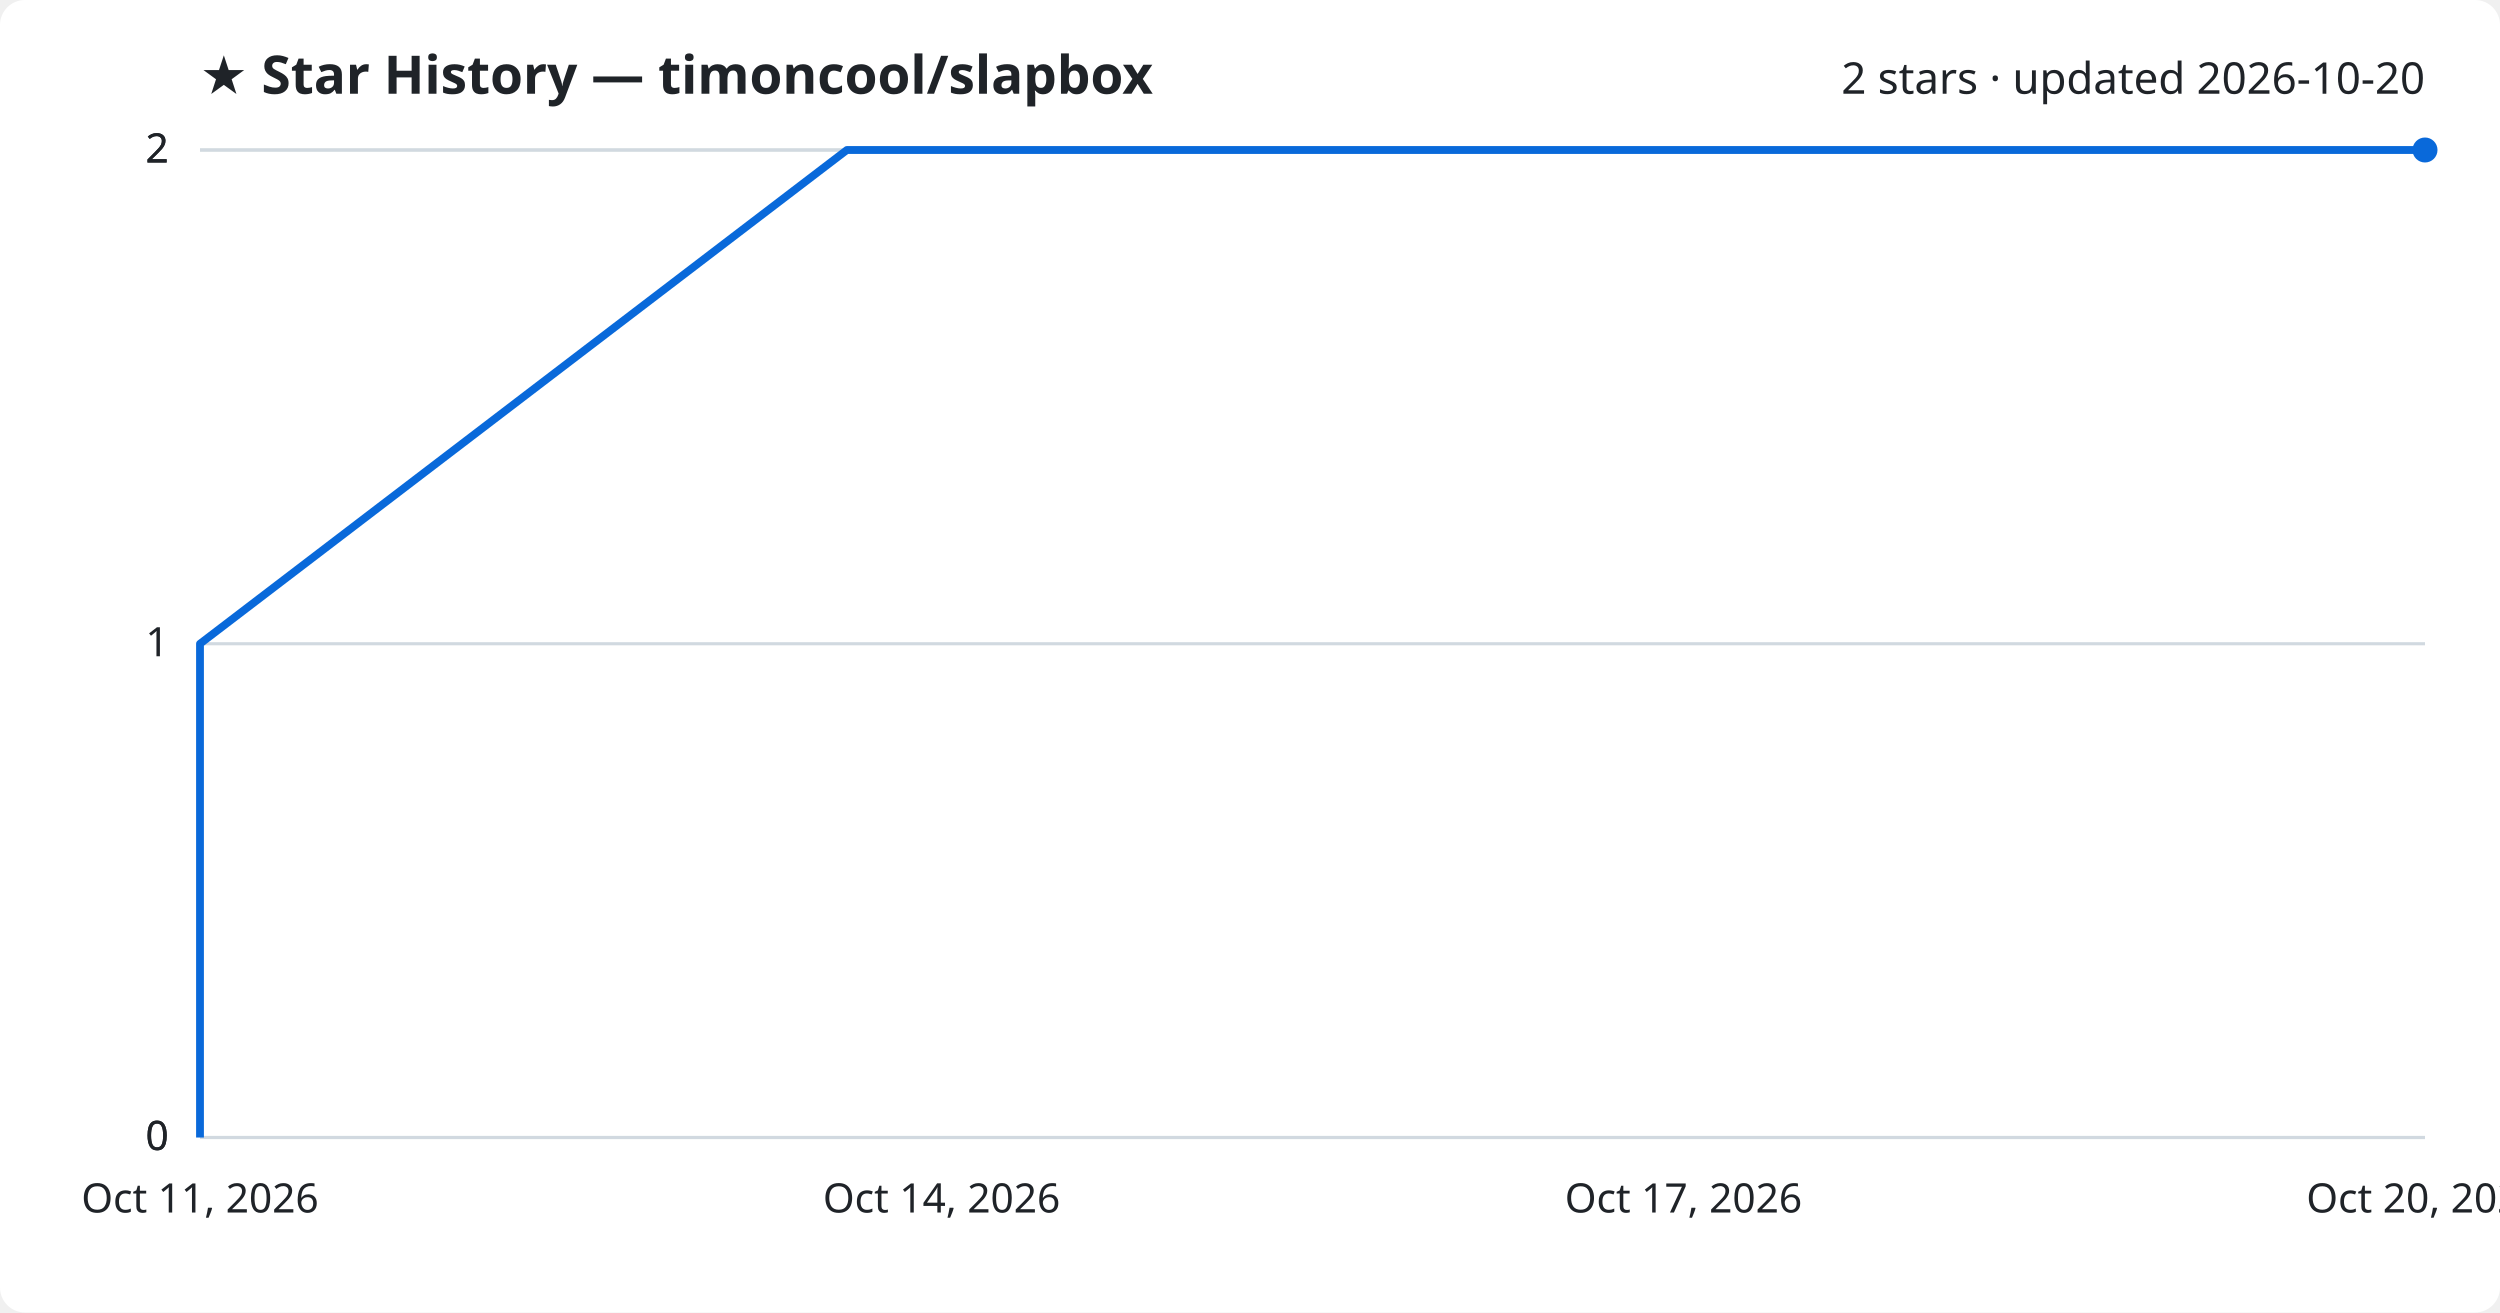
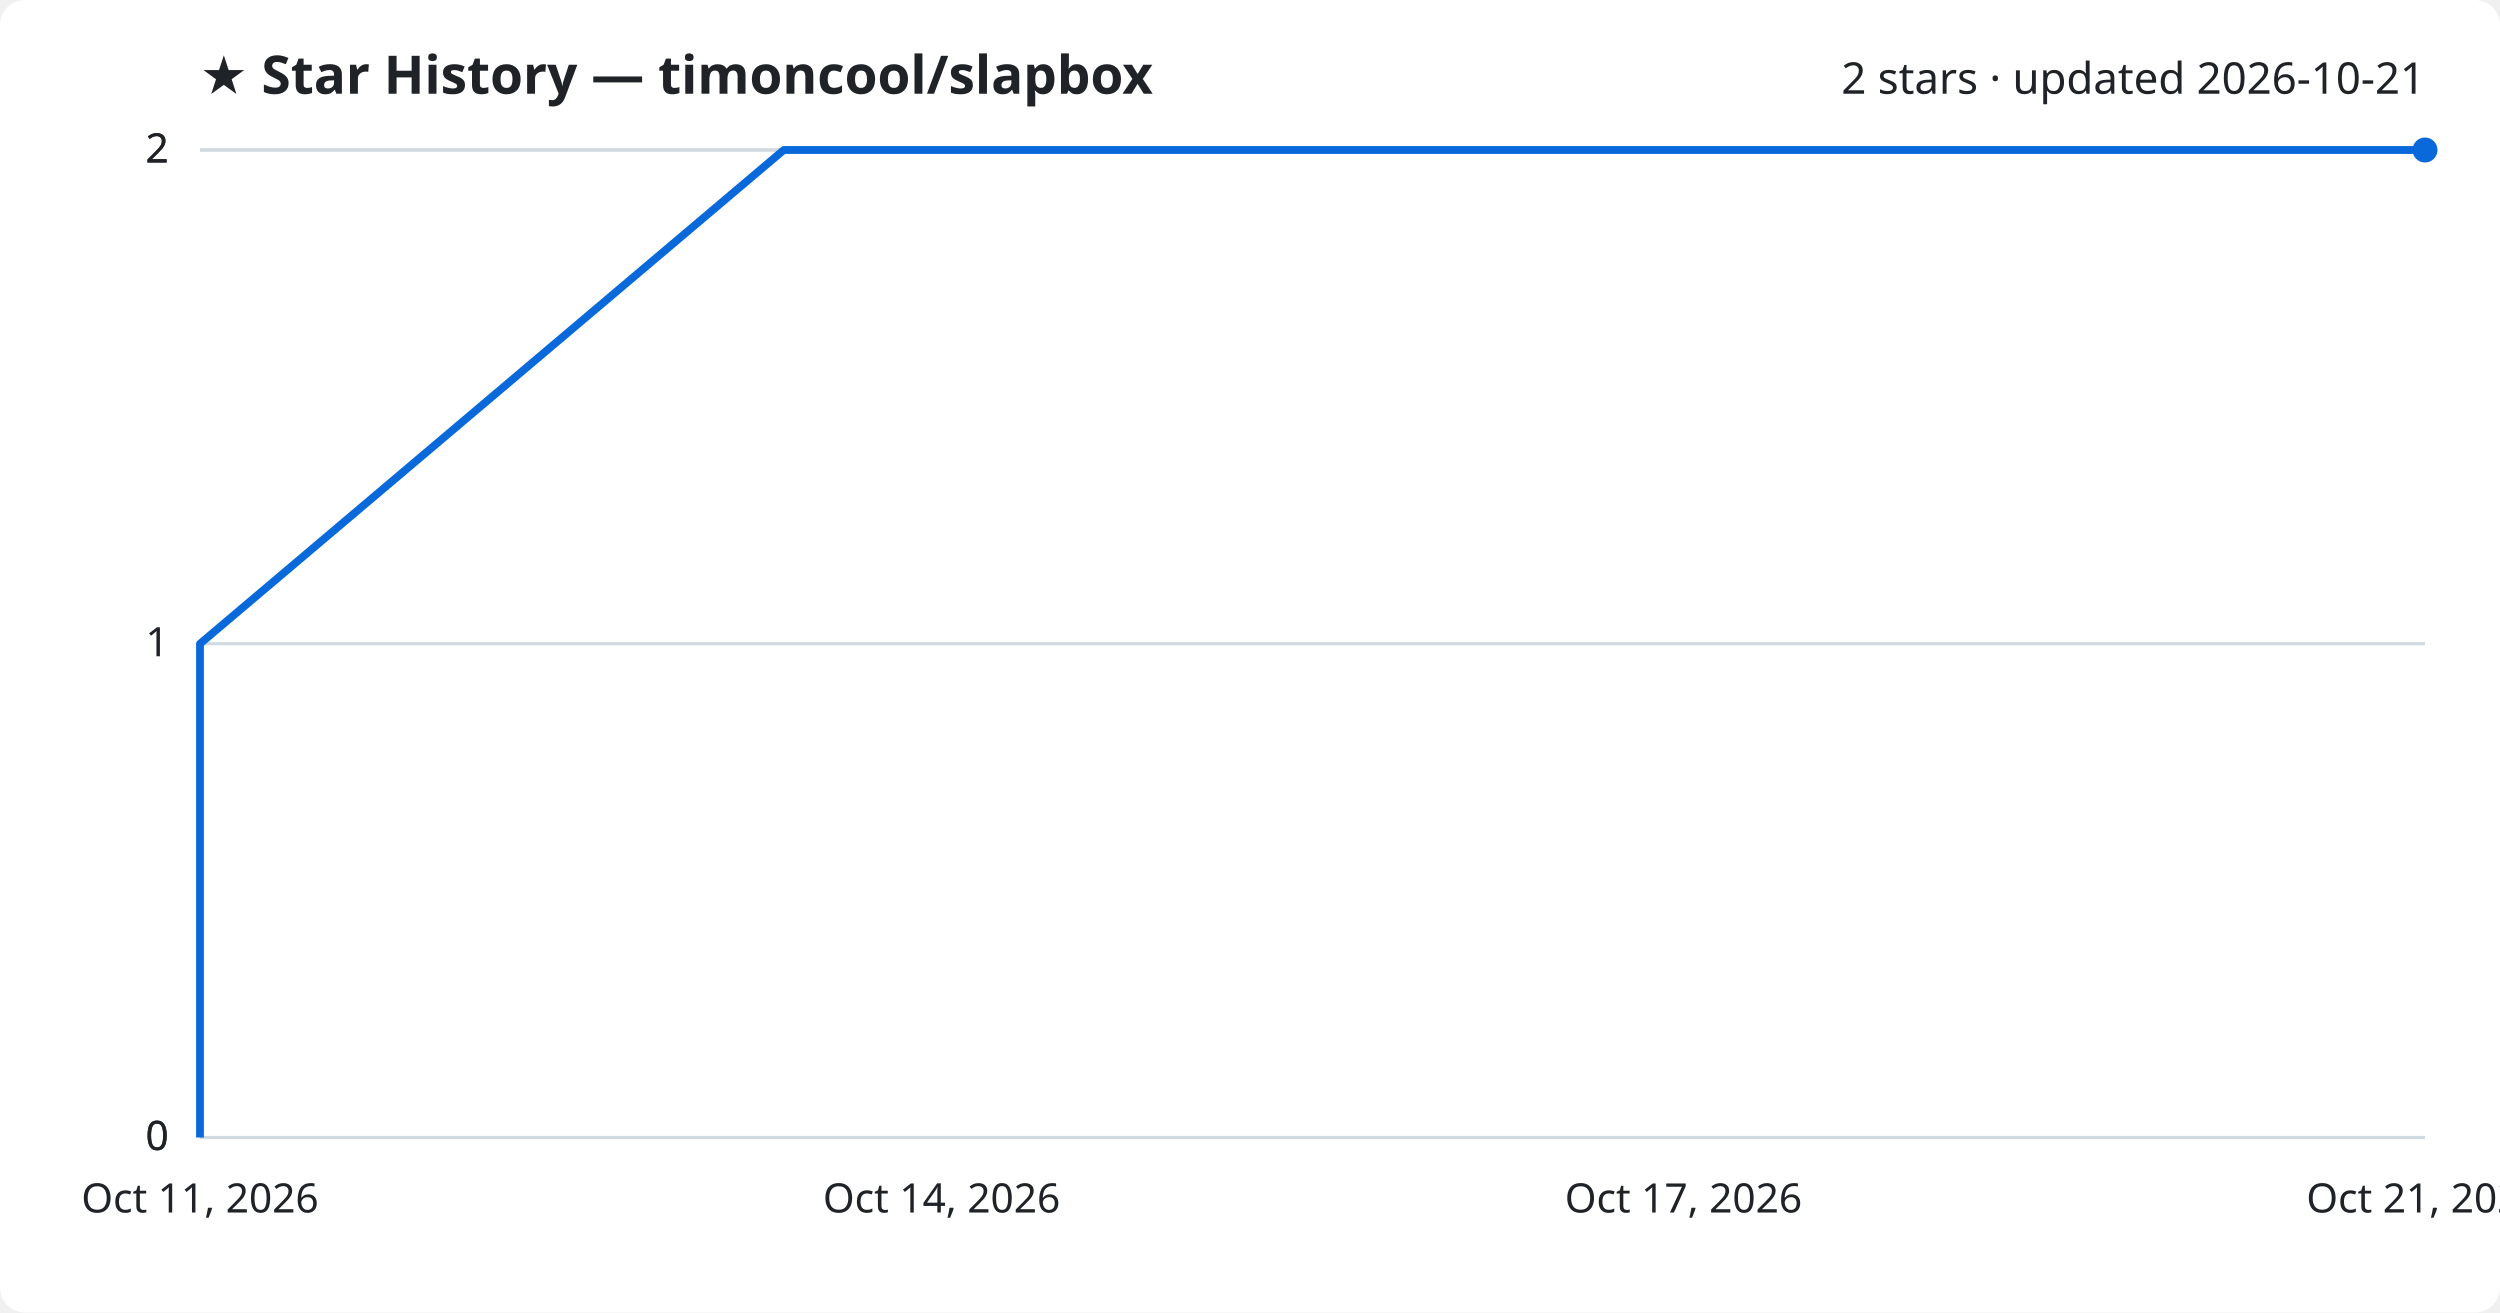
<svg xmlns="http://www.w3.org/2000/svg" viewBox="0 0 800 420" font-family="Segoe UI, sans-serif">
  <rect width="800" height="420" fill="#ffffff" rx="8" />
  <text x="64" y="30" fill="#1f2328" font-size="17" font-weight="700">★ Star History — timoncool/slapbox</text>
-   <text x="776" y="30" fill="#1f2328" font-size="14" text-anchor="end">2 stars · updated 2026-10-20</text>
+   <text x="776" y="30" fill="#1f2328" font-size="14" text-anchor="end">2 stars · updated 2026-10-21</text>
  <line x1="64" y1="364.0" x2="776" y2="364.0" stroke="#d1d9e0" stroke-width="1" />
  <text x="54" y="368.0" fill="#1f2328" font-size="13" text-anchor="end">0</text>
  <line x1="64" y1="364.0" x2="776" y2="364.0" stroke="#d1d9e0" stroke-width="1" />
  <text x="54" y="368.0" fill="#1f2328" font-size="13" text-anchor="end">0</text>
  <line x1="64" y1="206.0" x2="776" y2="206.0" stroke="#d1d9e0" stroke-width="1" />
  <text x="54" y="210.0" fill="#1f2328" font-size="13" text-anchor="end">1</text>
  <line x1="64" y1="48.0" x2="776" y2="48.0" stroke="#d1d9e0" stroke-width="1" />
  <text x="54" y="52.0" fill="#1f2328" font-size="13" text-anchor="end">2</text>
  <line x1="64" y1="48.0" x2="776" y2="48.0" stroke="#d1d9e0" stroke-width="1" />
  <text x="54" y="52.0" fill="#1f2328" font-size="13" text-anchor="end">2</text>
-   <path d="M64.0,364.0 L64.0,206.0 L271.0,48.0 L776.0,48.0" fill="none" stroke="#0969da" stroke-width="2.5" stroke-linejoin="round" />
+   <path d="M64.0,364.0 L64.0,206.0 L250.8,48.0 L776.0,48.0" fill="none" stroke="#0969da" stroke-width="2.5" stroke-linejoin="round" />
  <circle cx="776.0" cy="48.0" r="4" fill="#0969da" />
  <text x="64.0" y="388" fill="#1f2328" font-size="13" text-anchor="middle">Oct 11, 2026</text>
  <text x="301.3" y="388" fill="#1f2328" font-size="13" text-anchor="middle">Oct 14, 2026</text>
  <text x="538.7" y="388" fill="#1f2328" font-size="13" text-anchor="middle">Oct 17, 2026</text>
-   <text x="776.0" y="388" fill="#1f2328" font-size="13" text-anchor="middle">Oct 20, 2026</text>
+   <text x="776.0" y="388" fill="#1f2328" font-size="13" text-anchor="middle">Oct 21, 2026</text>
</svg>
